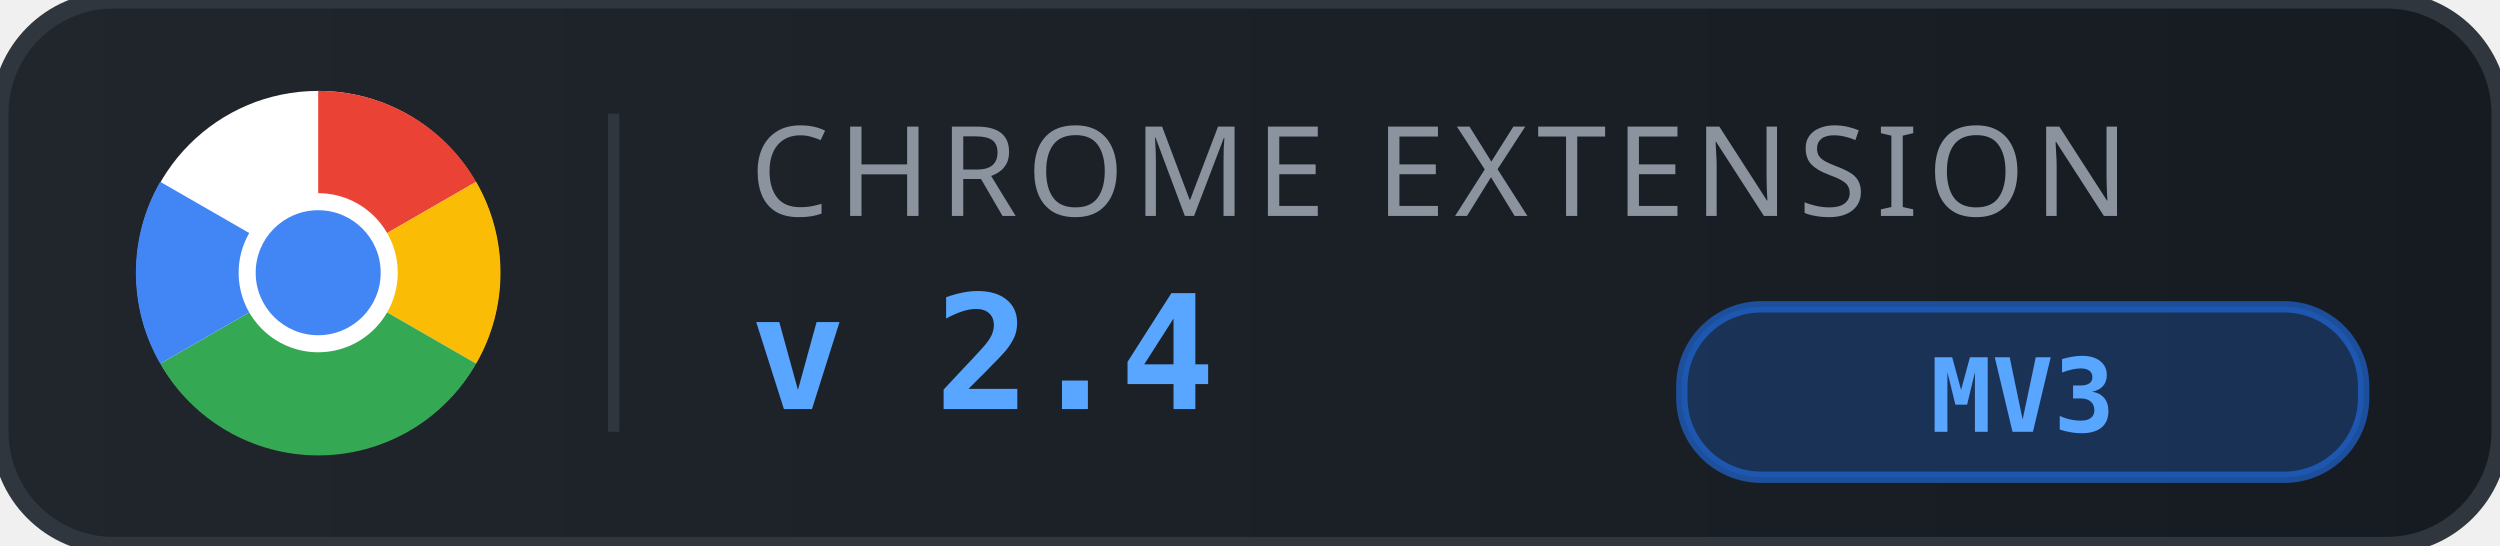
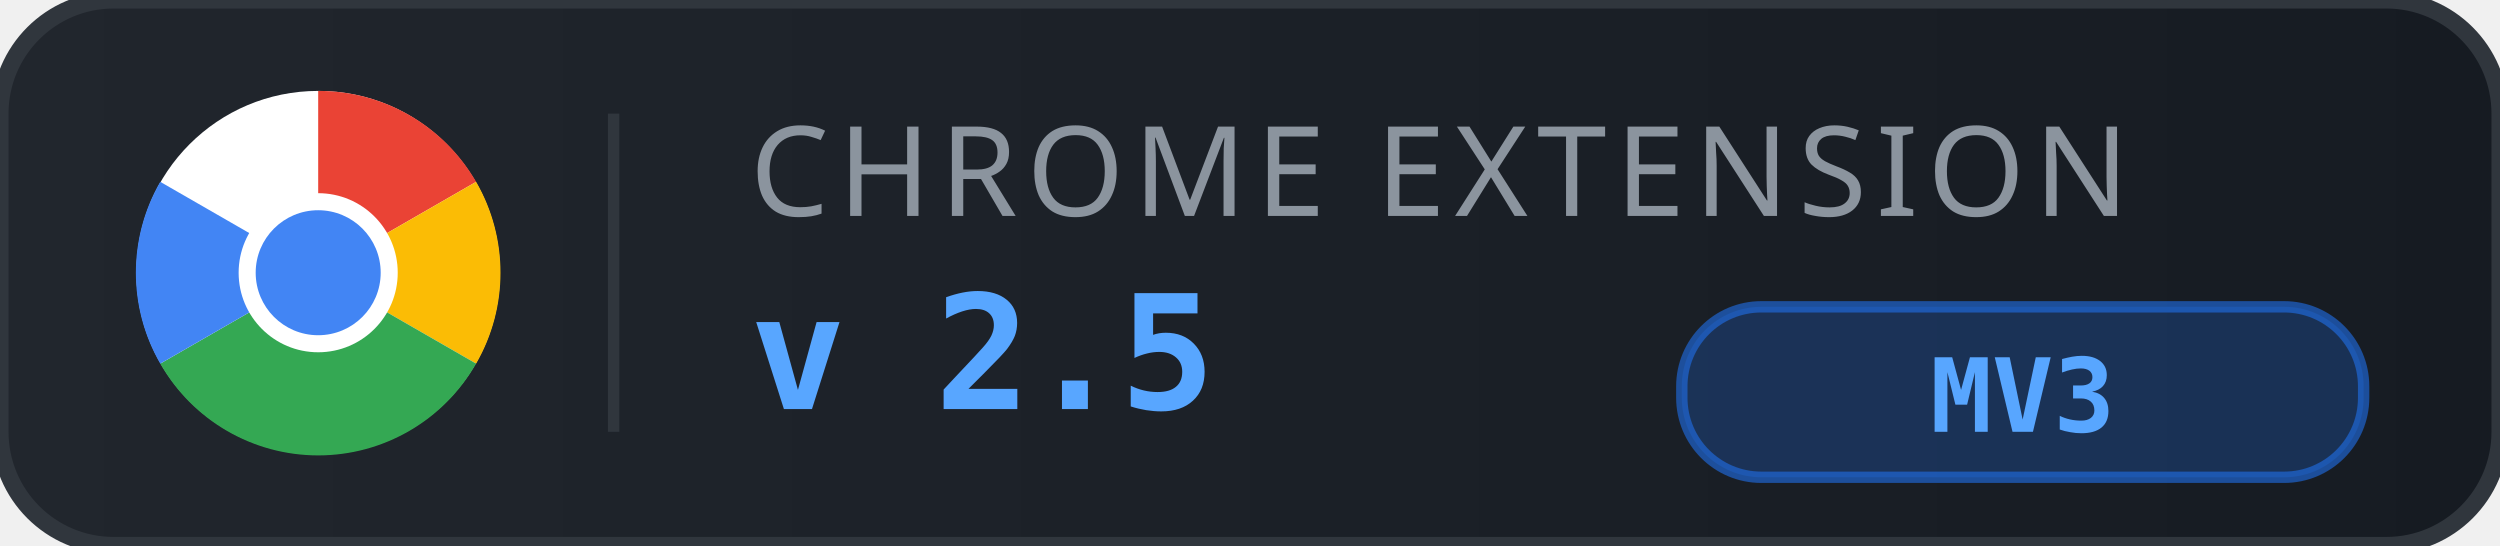
<svg xmlns="http://www.w3.org/2000/svg" viewBox="0 0 220 48" width="220" height="48">
  <defs>
    <linearGradient id="bg" x1="0" y1="0" x2="1" y2="0">
      <stop offset="0%" stop-color="#21262d" />
      <stop offset="100%" stop-color="#161b22" />
    </linearGradient>
  </defs>
  <rect width="220" height="48" rx="10" fill="url(#bg)" />
  <rect width="220" height="48" rx="10" fill="none" stroke="#30363d" stroke-width="1.5" />
  <g transform="translate(12, 8)">
    <circle cx="16" cy="16" r="16" fill="white" />
    <path d="M16 0 A16 16 0 0 1 29.9 8 L16 16 Z" fill="#ea4335" />
    <path d="M29.9 8 A16 16 0 0 1 29.9 24 L16 16 Z" fill="#fbbc05" />
    <path d="M29.9 24 A16 16 0 0 1 2.1 24 L16 16 Z" fill="#34a853" />
    <path d="M2.1 24 A16 16 0 0 1 2.1 8 L16 16 Z" fill="#4285f4" />
    <circle cx="16" cy="16" r="7" fill="white" />
    <circle cx="16" cy="16" r="5.5" fill="#4285f4" />
  </g>
  <line x1="54" y1="10" x2="54" y2="38" stroke="#30363d" stroke-width="1" />
  <text x="66" y="19" font-family="'Segoe UI', -apple-system, BlinkMacSystemFont, sans-serif" font-size="11" fill="#8b949e" letter-spacing="0.8" font-weight="500">CHROME EXTENSION</text>
-   <text x="66" y="36" font-family="'SF Mono', Consolas, monospace" font-size="14" fill="#58a6ff" font-weight="700" letter-spacing="-0.3">v 2.4</text>
+   <text x="66" y="36" font-family="'SF Mono', Consolas, monospace" font-size="14" fill="#58a6ff" font-weight="700" letter-spacing="-0.3">v 2.5</text>
  <rect x="148" y="27" width="60" height="15" rx="7" fill="#1f6feb" opacity="0.25" />
  <rect x="148" y="27" width="60" height="15" rx="7" fill="none" stroke="#1f6feb" stroke-width="1" opacity="0.6" />
  <text x="178" y="38" text-anchor="middle" font-family="'SF Mono', Consolas, monospace" font-size="9" fill="#58a6ff" font-weight="600">MV3</text>
</svg>
